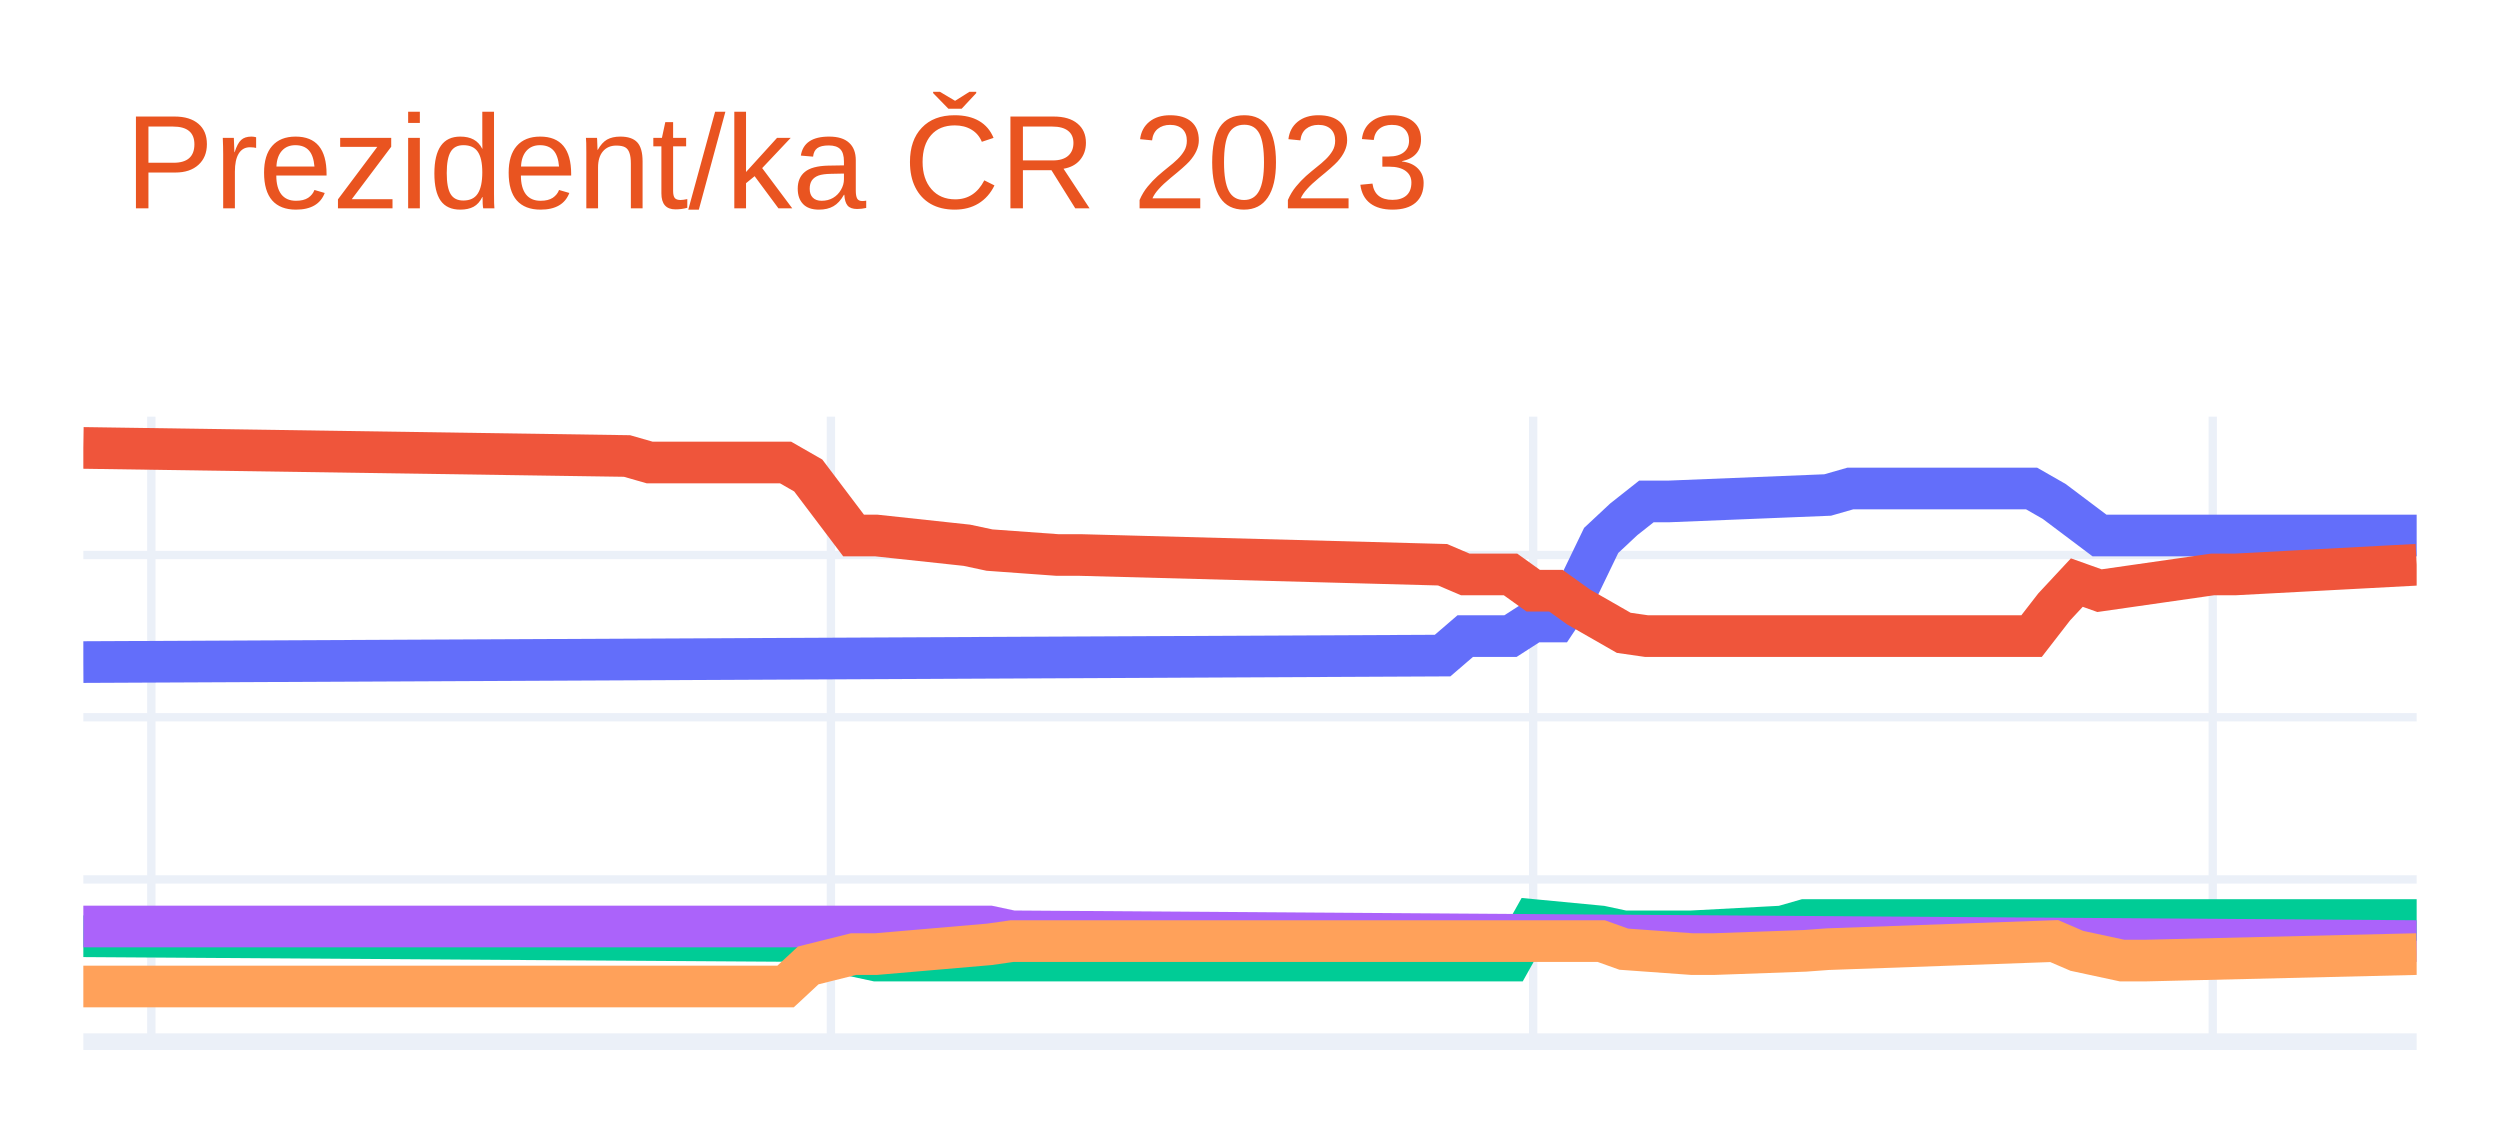
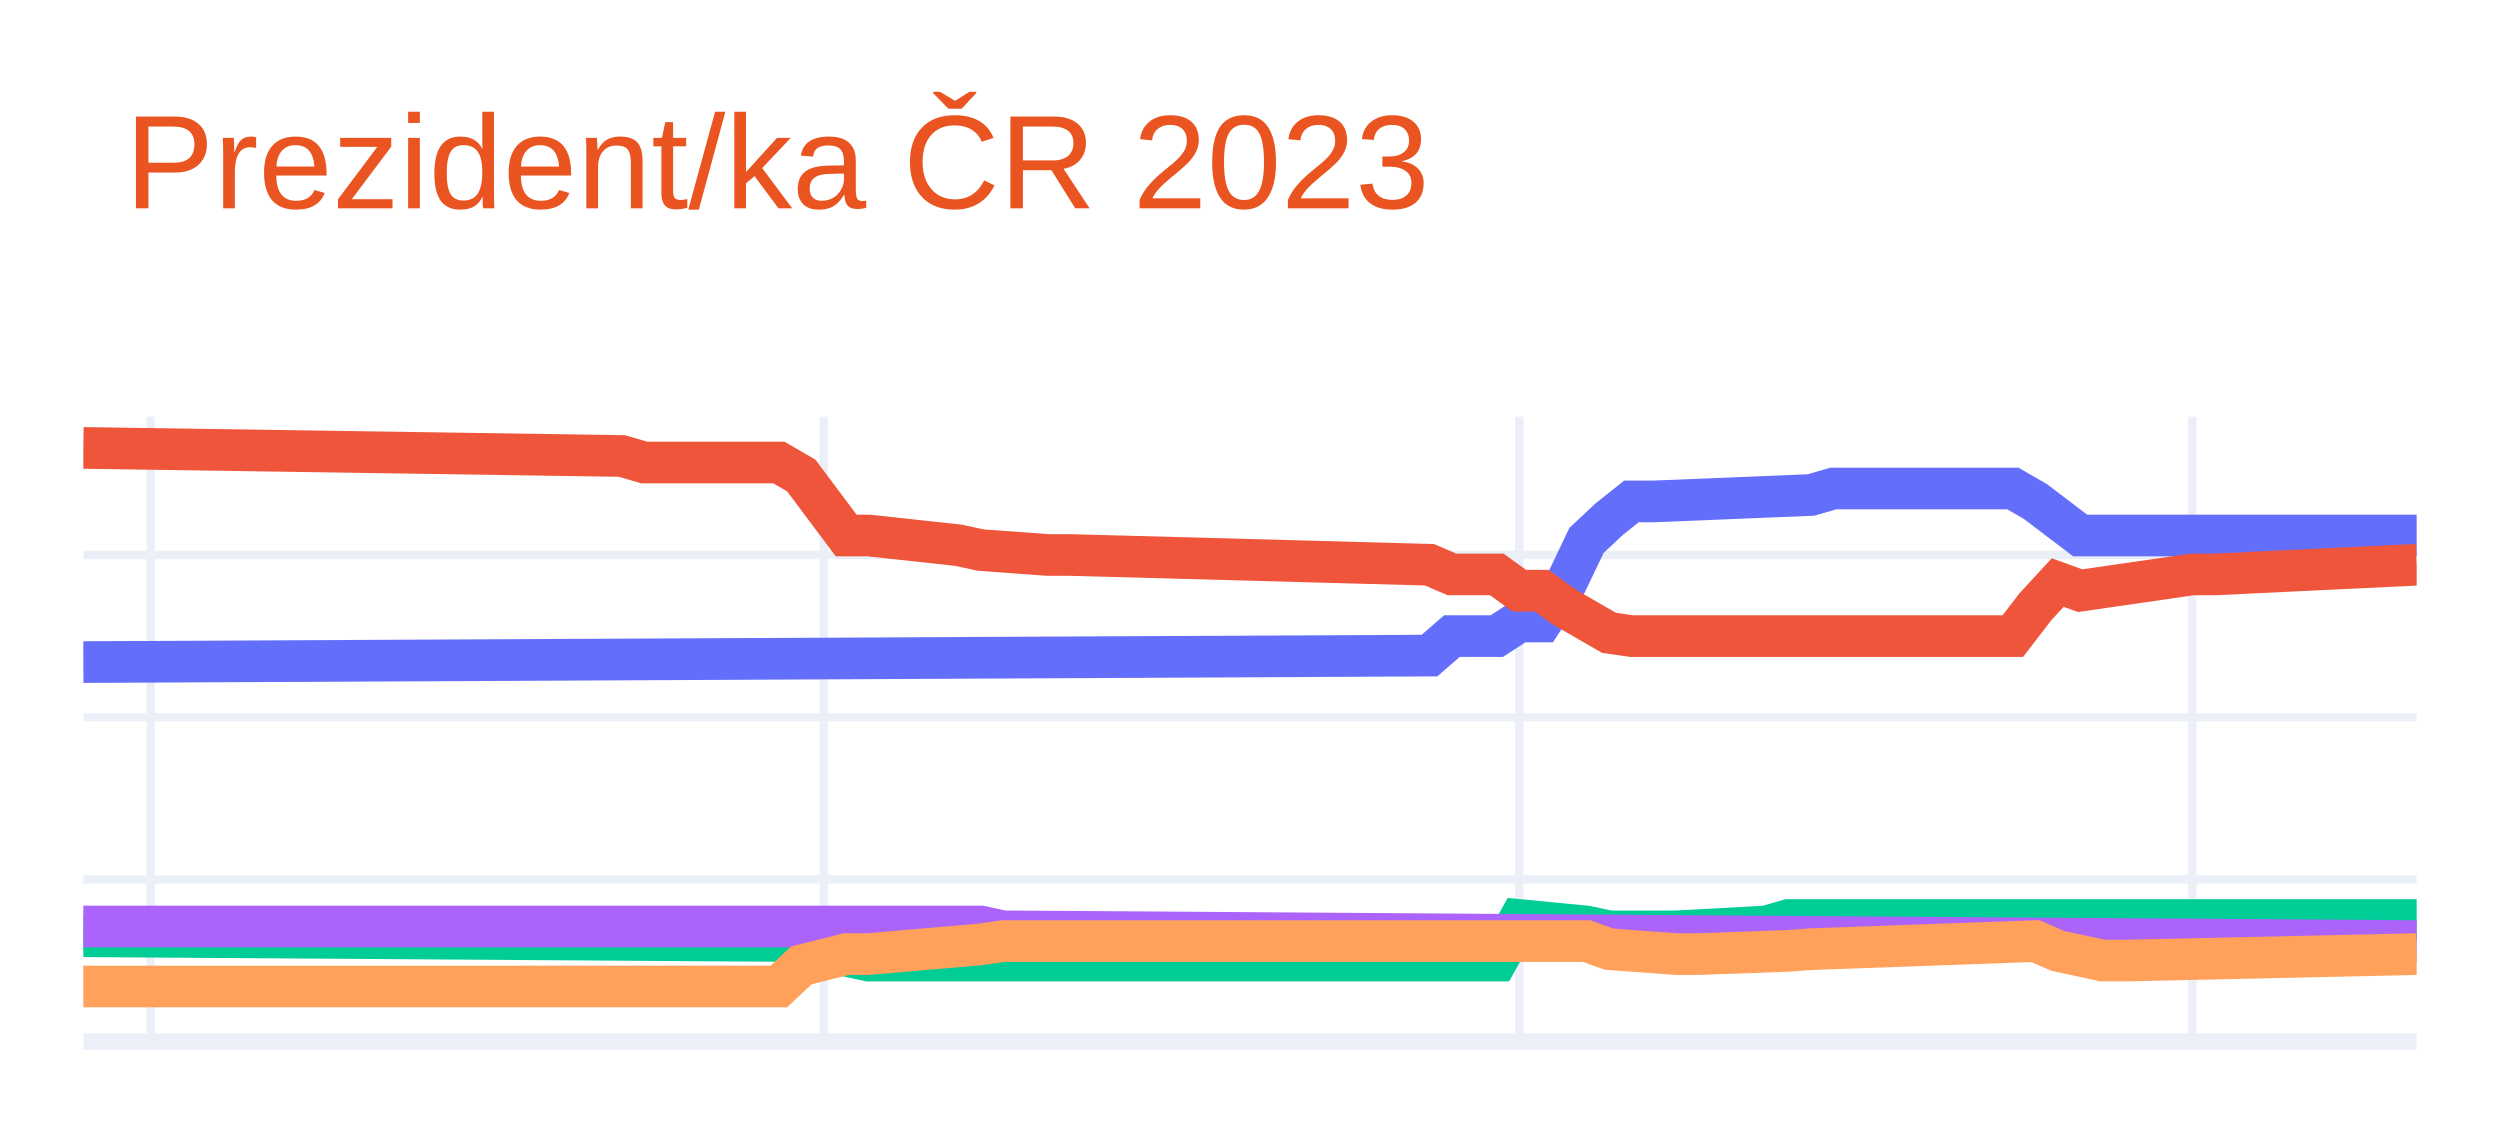
<svg xmlns="http://www.w3.org/2000/svg" class="main-svg" width="300" height="135" style="" viewBox="0 0 300 135">
  <rect x="0" y="0" width="300" height="135" style="fill: rgb(255, 255, 255); fill-opacity: 1;" />
-   <defs id="defs-777542">
+   <defs id="defs-abea60">
    <g class="clips">
-       <clipPath id="clip777542xyplot" class="plotclip">
+       <clipPath id="clipabea60xyplot" class="plotclip">
        <rect width="280" height="75" />
      </clipPath>
-       <clipPath class="axesclip" id="clip777542x">
+       <clipPath class="axesclip" id="clipabea60x">
        <rect x="10" y="0" width="280" height="135" />
      </clipPath>
-       <clipPath class="axesclip" id="clip777542y">
+       <clipPath class="axesclip" id="clipabea60y">
        <rect x="0" y="50" width="300" height="75" />
      </clipPath>
-       <clipPath class="axesclip" id="clip777542xy">
+       <clipPath class="axesclip" id="clipabea60xy">
        <rect x="10" y="50" width="280" height="75" />
      </clipPath>
    </g>
    <g class="gradients" />
    <g class="patterns" />
  </defs>
  <g class="bglayer" />
  <g class="layer-below">
    <g class="imagelayer" />
    <g class="shapelayer" />
  </g>
  <g class="cartesianlayer">
    <g class="subplot xy">
      <g class="layer-subplot">
        <g class="shapelayer" />
        <g class="imagelayer" />
      </g>
      <g class="minor-gridlayer">
        <g class="x" />
        <g class="y" />
      </g>
      <g class="gridlayer">
        <g class="x">
-           <path class="xgrid crisp" transform="translate(18.16,0)" d="M0,50v75" style="stroke: rgb(235, 240, 248); stroke-opacity: 1; stroke-width: 1px;" />
-           <path class="xgrid crisp" transform="translate(99.71,0)" d="M0,50v75" style="stroke: rgb(235, 240, 248); stroke-opacity: 1; stroke-width: 1px;" />
-           <path class="xgrid crisp" transform="translate(183.98,0)" d="M0,50v75" style="stroke: rgb(235, 240, 248); stroke-opacity: 1; stroke-width: 1px;" />
-           <path class="xgrid crisp" transform="translate(265.53,0)" d="M0,50v75" style="stroke: rgb(235, 240, 248); stroke-opacity: 1; stroke-width: 1px;" />
+           <path class="xgrid crisp" transform="translate(18.08,0)" d="M0,50v75" style="stroke: rgb(235, 240, 248); stroke-opacity: 1; stroke-width: 1px;" />
+           <path class="xgrid crisp" transform="translate(98.85,0)" d="M0,50v75" style="stroke: rgb(235, 240, 248); stroke-opacity: 1; stroke-width: 1px;" />
+           <path class="xgrid crisp" transform="translate(182.31,0)" d="M0,50v75" style="stroke: rgb(235, 240, 248); stroke-opacity: 1; stroke-width: 1px;" />
+           <path class="xgrid crisp" transform="translate(263.08,0)" d="M0,50v75" style="stroke: rgb(235, 240, 248); stroke-opacity: 1; stroke-width: 1px;" />
        </g>
        <g class="y">
          <path class="ygrid crisp" transform="translate(0,105.53)" d="M10,0h280" style="stroke: rgb(235, 240, 248); stroke-opacity: 1; stroke-width: 1px;" />
          <path class="ygrid crisp" transform="translate(0,86.07)" d="M10,0h280" style="stroke: rgb(235, 240, 248); stroke-opacity: 1; stroke-width: 1px;" />
          <path class="ygrid crisp" transform="translate(0,66.6)" d="M10,0h280" style="stroke: rgb(235, 240, 248); stroke-opacity: 1; stroke-width: 1px;" />
        </g>
      </g>
      <g class="zerolinelayer">
        <path class="yzl zl crisp" transform="translate(0,125)" d="M10,0h280" style="stroke: rgb(235, 240, 248); stroke-opacity: 1; stroke-width: 2px;" />
      </g>
      <path class="xlines-below" />
      <path class="ylines-below" />
      <g class="overlines-below" />
      <g class="xaxislayer-below" />
      <g class="yaxislayer-below" />
      <g class="overaxes-below" />
-       <g class="plot" transform="translate(10,50)" clip-path="url(#clip777542xyplot)">
+       <g class="plot" transform="translate(10,50)" clip-path="url(#clipabea60xyplot)">
        <g class="scatterlayer mlayer">
-           <g class="trace scatter tracef8760e" style="stroke-miterlimit: 2; opacity: 1;">
+           <g class="trace scatter tracedf67ee" style="stroke-miterlimit: 2; opacity: 1;">
            <g class="fills" />
            <g class="errorbars" />
            <g class="lines">
-               <path class="js-line" d="M0,29.45L163.11,28.67L165.83,26.33L171.26,26.33L173.98,24.58L176.7,24.58L179.42,20.49L182.14,14.85L184.85,12.32L187.57,10.17L190.29,10.17L209.32,9.4L212.04,8.62L233.79,8.62L236.5,10.17L241.94,14.26L244.66,14.26L280,14.26" style="vector-effect: non-scaling-stroke; fill: none; stroke: rgb(99, 110, 250); stroke-opacity: 1; stroke-width: 5px; opacity: 1;" />
+               <path class="js-line" d="M0,29.45L161.54,28.67L164.23,26.33L169.62,26.33L172.31,24.58L175,24.58L177.69,20.49L180.38,14.85L183.08,12.32L185.77,10.17L188.46,10.17L207.31,9.4L210,8.62L231.54,8.62L234.23,10.17L239.62,14.26L242.31,14.26L280,14.26" style="vector-effect: non-scaling-stroke; fill: none; stroke: rgb(99, 110, 250); stroke-opacity: 1; stroke-width: 5px; opacity: 1;" />
            </g>
            <g class="points" />
            <g class="text" />
          </g>
-           <g class="trace scatter traced967ff" style="stroke-miterlimit: 2; opacity: 1;">
+           <g class="trace scatter trace36ba77" style="stroke-miterlimit: 2; opacity: 1;">
            <g class="fills" />
            <g class="errorbars" />
            <g class="lines">
-               <path class="js-line" d="M0,3.75L65.24,4.72L67.96,5.5L84.27,5.5L86.99,7.06L92.43,14.26L95.15,14.26L106.02,15.43L108.74,16.01L116.89,16.6L119.61,16.6L163.11,17.77L165.83,18.93L171.26,18.93L173.98,20.88L176.7,20.88L179.42,22.83L184.85,25.94L187.57,26.33L233.79,26.33L236.5,22.83L239.22,19.91L241.94,20.88L255.53,18.93L258.25,18.93L280,17.77" style="vector-effect: non-scaling-stroke; fill: none; stroke: rgb(239, 85, 59); stroke-opacity: 1; stroke-width: 5px; opacity: 1;" />
+               <path class="js-line" d="M0,3.75L64.62,4.72L67.31,5.5L83.46,5.5L86.15,7.06L91.54,14.26L94.23,14.26L105,15.43L107.69,16.01L115.77,16.6L118.46,16.6L161.54,17.77L164.23,18.93L169.62,18.93L172.31,20.88L175,20.88L177.69,22.83L183.08,25.94L185.77,26.33L231.54,26.33L234.23,22.83L236.92,19.91L239.62,20.88L253.08,18.93L255.77,18.93L280,17.77" style="vector-effect: non-scaling-stroke; fill: none; stroke: rgb(239, 85, 59); stroke-opacity: 1; stroke-width: 5px; opacity: 1;" />
            </g>
            <g class="points" />
            <g class="text" />
          </g>
-           <g class="trace scatter trace7859b9" style="stroke-miterlimit: 2; opacity: 1;">
+           <g class="trace scatter tracee017af" style="stroke-miterlimit: 2; opacity: 1;">
            <g class="fills" />
            <g class="errorbars" />
            <g class="lines">
-               <path class="js-line" d="M0,62.35L86.99,62.93L89.71,64.1L95.15,65.27L97.86,65.27L171.26,65.27L173.98,60.4L182.14,61.18L184.85,61.76L190.29,61.76L193.01,61.76L203.88,61.18L206.6,60.4L280,60.4" style="vector-effect: non-scaling-stroke; fill: none; stroke: rgb(0, 204, 150); stroke-opacity: 1; stroke-width: 5px; opacity: 1;" />
+               <path class="js-line" d="M0,62.35L86.15,62.93L88.85,64.1L94.23,65.27L96.92,65.27L169.62,65.27L172.31,60.4L180.38,61.18L183.08,61.76L188.46,61.76L191.15,61.76L201.92,61.18L204.62,60.4L280,60.4" style="vector-effect: non-scaling-stroke; fill: none; stroke: rgb(0, 204, 150); stroke-opacity: 1; stroke-width: 5px; opacity: 1;" />
            </g>
            <g class="points" />
            <g class="text" />
          </g>
-           <g class="trace scatter traceb15250" style="stroke-miterlimit: 2; opacity: 1;">
+           <g class="trace scatter tracebec337" style="stroke-miterlimit: 2; opacity: 1;">
            <g class="fills" />
            <g class="errorbars" />
            <g class="lines">
-               <path class="js-line" d="M0,61.18L108.74,61.18L111.46,61.76L280,62.93" style="vector-effect: non-scaling-stroke; fill: none; stroke: rgb(171, 99, 250); stroke-opacity: 1; stroke-width: 5px; opacity: 1;" />
+               <path class="js-line" d="M0,61.18L107.69,61.18L110.38,61.76L280,62.93" style="vector-effect: non-scaling-stroke; fill: none; stroke: rgb(171, 99, 250); stroke-opacity: 1; stroke-width: 5px; opacity: 1;" />
            </g>
            <g class="points" />
            <g class="text" />
          </g>
-           <g class="trace scatter trace005933" style="stroke-miterlimit: 2; opacity: 1;">
+           <g class="trace scatter trace157048" style="stroke-miterlimit: 2; opacity: 1;">
            <g class="fills" />
            <g class="errorbars" />
            <g class="lines">
-               <path class="js-line" d="M0,68.38L84.27,68.38L86.99,65.85L92.43,64.49L95.15,64.49L108.74,63.32L111.46,62.93L182.14,62.93L184.85,63.9L193.01,64.49L195.73,64.49L206.6,64.1L209.32,63.9L236.5,62.93L239.22,64.1L244.66,65.27L247.38,65.27L280,64.49" style="vector-effect: non-scaling-stroke; fill: none; stroke: rgb(255, 161, 90); stroke-opacity: 1; stroke-width: 5px; opacity: 1;" />
+               <path class="js-line" d="M0,68.38L83.46,68.38L86.15,65.85L91.54,64.49L94.23,64.49L107.69,63.32L110.38,62.93L180.38,62.93L183.08,63.9L191.15,64.49L193.85,64.49L204.62,64.1L207.31,63.9L234.23,62.93L236.92,64.1L242.31,65.27L245,65.27L280,64.49" style="vector-effect: non-scaling-stroke; fill: none; stroke: rgb(255, 161, 90); stroke-opacity: 1; stroke-width: 5px; opacity: 1;" />
            </g>
            <g class="points" />
            <g class="text" />
          </g>
        </g>
      </g>
      <g class="overplot" />
      <path class="xlines-above crisp" d="M0,0" style="fill: none;" />
      <path class="ylines-above crisp" d="M0,0" style="fill: none;" />
      <g class="overlines-above" />
      <g class="xaxislayer-above" />
      <g class="yaxislayer-above" />
      <g class="overaxes-above" />
    </g>
  </g>
  <g class="polarlayer" />
  <g class="smithlayer" />
  <g class="ternarylayer" />
  <g class="geolayer" />
  <g class="funnelarealayer" />
  <g class="pielayer" />
  <g class="iciclelayer" />
  <g class="treemaplayer" />
  <g class="sunburstlayer" />
  <g class="glimages" />
-   <defs id="topdefs-777542">
+   <defs id="topdefs-abea60">
    <g class="clips" />
  </defs>
  <g class="layer-above">
    <g class="imagelayer" />
    <g class="shapelayer" />
  </g>
  <g class="infolayer">
    <g class="g-gtitle">
      <text class="gtitle" x="15" y="25" text-anchor="start" dy="0em" style="font-family: Ubuntu, verdana, arial, sans-serif; font-size: 16px; fill: rgb(233, 84, 32); opacity: 1; font-weight: normal; white-space: pre;">Prezident/ka ČR 2023</text>
    </g>
    <g class="g-xtitle" />
    <g class="g-ytitle" />
  </g>
</svg>
